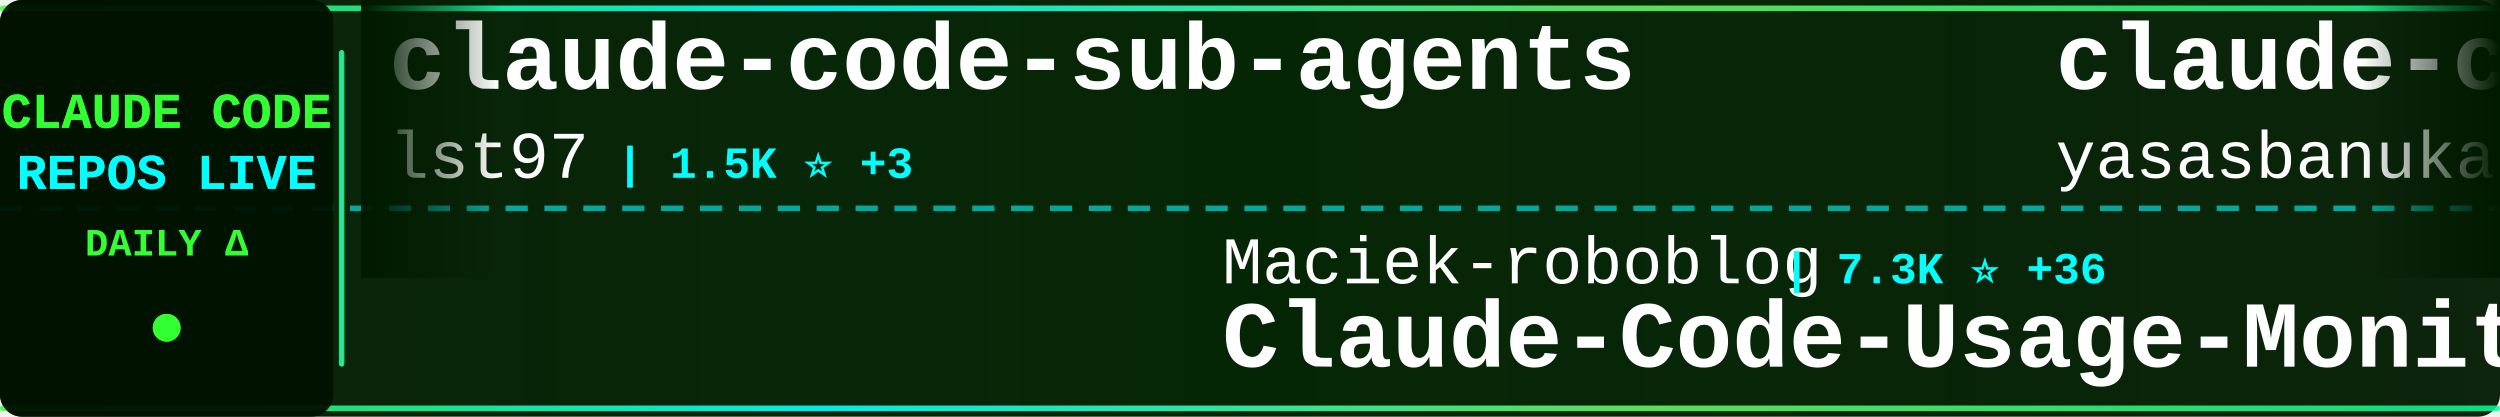
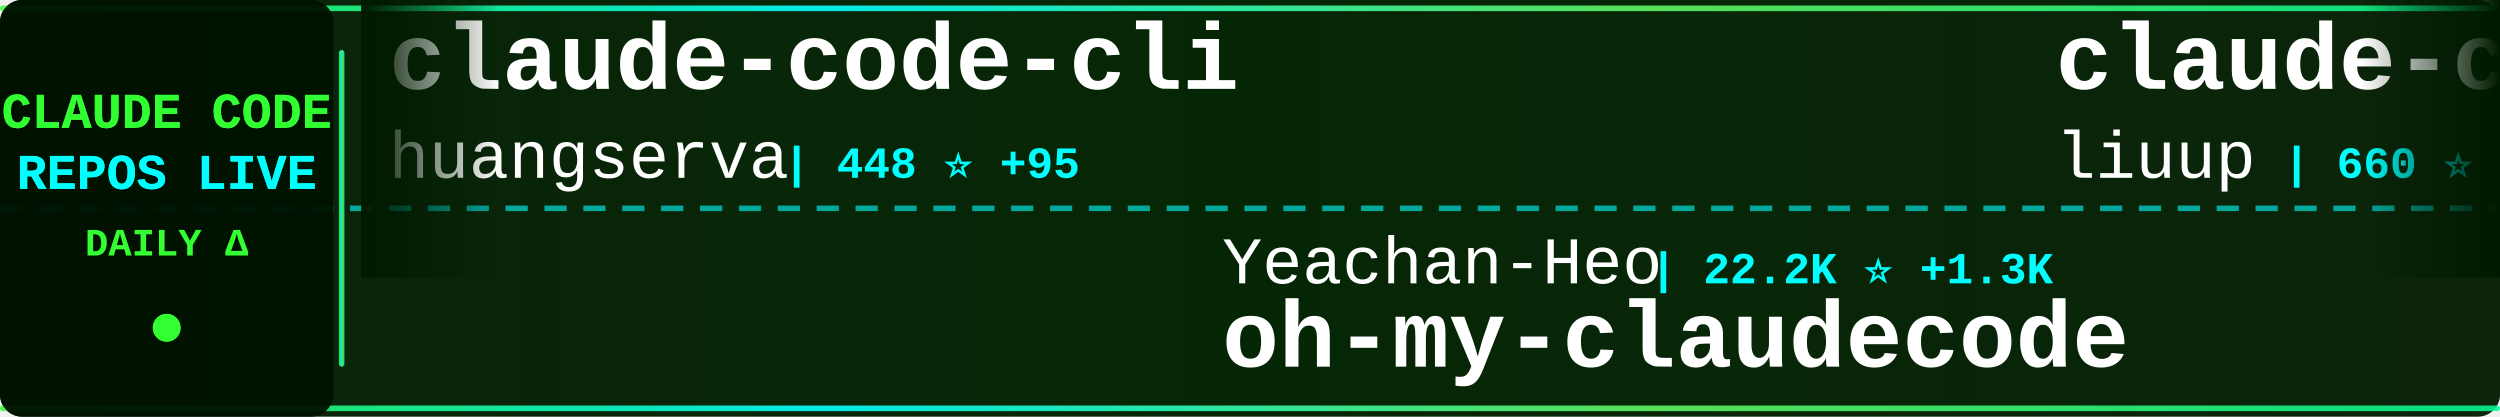
<svg xmlns="http://www.w3.org/2000/svg" width="900" height="150">
  <defs>
    <linearGradient id="tickerBg" x1="0%" y1="0%" x2="100%" y2="0%">
      <stop offset="0%" style="stop-color:#001a00;stop-opacity:0.95" />
      <stop offset="50%" style="stop-color:#002200;stop-opacity:0.98" />
      <stop offset="100%" style="stop-color:#001a00;stop-opacity:0.95" />
    </linearGradient>
    <linearGradient id="borderGrad" x1="0%" y1="0%" x2="100%" y2="0%">
      <stop offset="0%" style="stop-color:#33ff33;stop-opacity:0.85">
        <animate attributeName="stop-opacity" values="0.85;1;0.85" dur="2s" repeatCount="indefinite" />
      </stop>
      <stop offset="33%" style="stop-color:#00ffff;stop-opacity:0.9">
        <animate attributeName="stop-opacity" values="0.9;1;0.9" dur="2.2s" repeatCount="indefinite" />
      </stop>
      <stop offset="66%" style="stop-color:#66ff66;stop-opacity:0.85">
        <animate attributeName="stop-opacity" values="0.85;1;0.85" dur="1.8s" repeatCount="indefinite" />
      </stop>
      <stop offset="100%" style="stop-color:#00ff99;stop-opacity:0.85">
        <animate attributeName="stop-opacity" values="0.85;1;0.85" dur="2s" repeatCount="indefinite" />
      </stop>
    </linearGradient>
    <filter id="textGlow">
      <feGaussianBlur stdDeviation="0.1" result="coloredBlur" />
      <feMerge>
        <feMergeNode in="coloredBlur" />
        <feMergeNode in="SourceGraphic" />
      </feMerge>
    </filter>
    <filter id="metricGlow">
      <feGaussianBlur stdDeviation="0.2" result="coloredBlur" />
      <feMerge>
        <feMergeNode in="coloredBlur" />
        <feMergeNode in="SourceGraphic" />
      </feMerge>
    </filter>
    <linearGradient id="leftFade" x1="0%" y1="0%" x2="100%" y2="0%">
      <stop offset="0%" style="stop-color:#001a00;stop-opacity:1" />
      <stop offset="100%" style="stop-color:#001a00;stop-opacity:0" />
    </linearGradient>
    <linearGradient id="rightFade" x1="0%" y1="0%" x2="100%" y2="0%">
      <stop offset="0%" style="stop-color:#001a00;stop-opacity:0" />
      <stop offset="100%" style="stop-color:#001a00;stop-opacity:1" />
    </linearGradient>
  </defs>
  <rect width="900" height="150" fill="url(#tickerBg)" rx="8" />
  <rect x="0" y="2" width="900" height="2" fill="url(#borderGrad)" rx="1" />
  <rect x="0" y="146" width="900" height="2" fill="url(#borderGrad)" rx="1" />
  <line x1="0" y1="75" x2="900" y2="75" stroke="#00ffff" stroke-width="2" stroke-dasharray="8 6" opacity="0.6" />
  <rect x="0" y="0" width="120" height="150" fill="#001100" opacity="0.95" rx="8" />
  <text x="60" y="46" font-family="'Courier New', monospace" font-size="18" font-weight="bold" fill="#33ff33" text-anchor="middle" filter="url(#textGlow)">
    CLAUDE CODE
  </text>
  <text x="60" y="68" font-family="'Courier New', monospace" font-size="18" font-weight="bold" fill="#00ffff" text-anchor="middle" filter="url(#textGlow)">
    REPOS LIVE
  </text>
  <text x="60" y="92" font-family="'Courier New', monospace" font-size="14" font-weight="bold" fill="#33ff33" text-anchor="middle">
    DAILY Δ
  </text>
  <circle cx="60" cy="118" r="5" fill="#33ff33" filter="url(#metricGlow)">
    <animate attributeName="r" values="4;6;4" dur="1.5s" repeatCount="indefinite" />
    <animate attributeName="opacity" values="0.6;1;0.6" dur="1.5s" repeatCount="indefinite" />
  </circle>
  <rect x="122" y="18" width="2" height="114" fill="url(#borderGrad)" rx="1" />
  <clipPath id="tickerClip">
    <rect x="130" y="0" width="770" height="150" />
  </clipPath>
  <g clip-path="url(#tickerClip)">
    <g id="tickerItems">
      <animateTransform attributeName="transform" attributeType="XML" type="translate" from="0 0" to="-3000 0" dur="54s" repeatCount="indefinite" />
      <g transform="translate(0, 0)">
-         <text x="140" y="32" font-family="'Courier New', monospace" font-size="34" font-weight="bold" fill="#ffffff">claude-code-sub-agents</text>
-         <text x="140" y="64" font-family="'Courier New', monospace" font-size="24" font-weight="normal" fill="#ffffff" opacity="1.0">lst97</text>
-         <text x="222" y="64" font-family="'Courier New', monospace" font-size="16" font-weight="bold" fill="#00ffff"> | 1.5K ⭐ +3</text>
+         <text x="140" y="32" font-family="'Courier New', monospace" font-size="34" font-weight="bold" fill="#ffffff">claude-code-cli</text>
+         <text x="140" y="64" font-family="'Courier New', monospace" font-size="24" font-weight="normal" fill="#ffffff" opacity="1.0">huangserva</text>
+         <text x="282" y="64" font-family="'Courier New', monospace" font-size="16" font-weight="bold" fill="#00ffff"> | 448 ⭐ +95</text>
      </g>
      <g transform="translate(300, 0)">
-         <text x="140" y="102" font-family="'Courier New', monospace" font-size="24" font-weight="normal" fill="#ffffff" opacity="1.0">Maciek-roboblog</text>
-         <text x="342" y="102" font-family="'Courier New', monospace" font-size="16" font-weight="bold" fill="#00ffff"> | 7.3K ⭐ +36</text>
-         <text x="140" y="132" font-family="'Courier New', monospace" font-size="34" font-weight="bold" fill="#ffffff">Claude-Code-Usage-Monito...</text>
+         <text x="140" y="102" font-family="'Courier New', monospace" font-size="24" font-weight="normal" fill="#ffffff" opacity="1.0">Yeachan-Heo</text>
+         <text x="294" y="102" font-family="'Courier New', monospace" font-size="16" font-weight="bold" fill="#00ffff"> | 22.2K ⭐ +1.3K</text>
+         <text x="140" y="132" font-family="'Courier New', monospace" font-size="34" font-weight="bold" fill="#ffffff">oh-my-claudecode</text>
      </g>
      <g transform="translate(600, 0)">
-         <text x="140" y="32" font-family="'Courier New', monospace" font-size="34" font-weight="bold" fill="#ffffff">claude-code</text>
-         <text x="140" y="64" font-family="'Courier New', monospace" font-size="24" font-weight="normal" fill="#ffffff" opacity="1.0">yasasbanukaofficial</text>
-         <text x="390" y="64" font-family="'Courier New', monospace" font-size="16" font-weight="bold" fill="#00ffff"> | 218 ⭐</text>
+         <text x="140" y="32" font-family="'Courier New', monospace" font-size="34" font-weight="bold" fill="#ffffff">claude-code-analysis</text>
+         <text x="140" y="64" font-family="'Courier New', monospace" font-size="24" font-weight="normal" fill="#ffffff" opacity="1.0">liuup</text>
+         <text x="222" y="64" font-family="'Courier New', monospace" font-size="16" font-weight="bold" fill="#00ffff"> | 660 ⭐ +225</text>
      </g>
      <g transform="translate(900, 0)">
+         <text x="140" y="102" font-family="'Courier New', monospace" font-size="24" font-weight="normal" fill="#ffffff" opacity="1.0">ChrisWiles</text>
+         <text x="282" y="102" font-family="'Courier New', monospace" font-size="16" font-weight="bold" fill="#00ffff"> | 5.7K ⭐ +27</text>
+         <text x="140" y="132" font-family="'Courier New', monospace" font-size="34" font-weight="bold" fill="#ffffff">claude-code-showcase</text>
+       </g>
+       <g transform="translate(1200, 0)">
+         <text x="140" y="32" font-family="'Courier New', monospace" font-size="34" font-weight="bold" fill="#ffffff">claude-code</text>
+         <text x="140" y="64" font-family="'Courier New', monospace" font-size="24" font-weight="normal" fill="#ffffff" opacity="1.0">mehmoodosman</text>
+         <text x="306" y="64" font-family="'Courier New', monospace" font-size="16" font-weight="bold" fill="#00ffff"> | 113 ⭐ +17</text>
+       </g>
+       <g transform="translate(1500, 0)">
+         <text x="140" y="102" font-family="'Courier New', monospace" font-size="24" font-weight="normal" fill="#ffffff" opacity="1.0">anthropics</text>
+         <text x="282" y="102" font-family="'Courier New', monospace" font-size="16" font-weight="bold" fill="#00ffff"> | 15.8K ⭐ +101</text>
+         <text x="140" y="132" font-family="'Courier New', monospace" font-size="34" font-weight="bold" fill="#ffffff">claude-plugins-official</text>
+       </g>
+       <g transform="translate(1800, 0)">
+         <text x="140" y="32" font-family="'Courier New', monospace" font-size="34" font-weight="bold" fill="#ffffff">claude-code</text>
+         <text x="140" y="64" font-family="'Courier New', monospace" font-size="24" font-weight="normal" fill="#ffffff" opacity="1.0">lowcortisolprogrammer</text>
+         <text x="414" y="64" font-family="'Courier New', monospace" font-size="16" font-weight="bold" fill="#00ffff"> | 163 ⭐ +2</text>
+       </g>
+       <g transform="translate(2100, 0)">
        <text x="140" y="102" font-family="'Courier New', monospace" font-size="24" font-weight="normal" fill="#ffffff" opacity="1.0">feiskyer</text>
-         <text x="258" y="102" font-family="'Courier New', monospace" font-size="16" font-weight="bold" fill="#00ffff"> | 1.4K ⭐ +7</text>
+         <text x="258" y="102" font-family="'Courier New', monospace" font-size="16" font-weight="bold" fill="#00ffff"> | 1.4K ⭐ +4</text>
        <text x="140" y="132" font-family="'Courier New', monospace" font-size="34" font-weight="bold" fill="#ffffff">claude-code-settings</text>
      </g>
-       <g transform="translate(1200, 0)">
-         <text x="140" y="32" font-family="'Courier New', monospace" font-size="34" font-weight="bold" fill="#ffffff">claude-code-config</text>
-         <text x="140" y="64" font-family="'Courier New', monospace" font-size="24" font-weight="normal" fill="#ffffff" opacity="1.0">trailofbits</text>
-         <text x="294" y="64" font-family="'Courier New', monospace" font-size="16" font-weight="bold" fill="#00ffff"> | 1.7K ⭐ +14</text>
-       </g>
-       <g transform="translate(1500, 0)">
-         <text x="140" y="102" font-family="'Courier New', monospace" font-size="24" font-weight="normal" fill="#ffffff" opacity="1.0">shanraisshan</text>
-         <text x="306" y="102" font-family="'Courier New', monospace" font-size="16" font-weight="bold" fill="#00ffff"> | 30.4K ⭐ +1.8K</text>
-         <text x="140" y="132" font-family="'Courier New', monospace" font-size="34" font-weight="bold" fill="#ffffff">claude-code-best-practic...</text>
-       </g>
-       <g transform="translate(1800, 0)">
-         <text x="140" y="32" font-family="'Courier New', monospace" font-size="34" font-weight="bold" fill="#ffffff">claude-code-pm-course</text>
-         <text x="140" y="64" font-family="'Courier New', monospace" font-size="24" font-weight="normal" fill="#ffffff" opacity="1.0">carlvellotti</text>
-         <text x="306" y="64" font-family="'Courier New', monospace" font-size="16" font-weight="bold" fill="#00ffff"> | 1.7K ⭐ +7</text>
-       </g>
-       <g transform="translate(2100, 0)">
-         <text x="140" y="102" font-family="'Courier New', monospace" font-size="24" font-weight="normal" fill="#ffffff" opacity="1.0">router-for-me</text>
-         <text x="318" y="102" font-family="'Courier New', monospace" font-size="16" font-weight="bold" fill="#00ffff"> | 22.0K ⭐ +321</text>
-         <text x="140" y="132" font-family="'Courier New', monospace" font-size="34" font-weight="bold" fill="#ffffff">CLIProxyAPI</text>
-       </g>
      <g transform="translate(2400, 0)">
-         <text x="140" y="32" font-family="'Courier New', monospace" font-size="34" font-weight="bold" fill="#ffffff">claude-code-book</text>
-         <text x="140" y="64" font-family="'Courier New', monospace" font-size="24" font-weight="normal" fill="#ffffff" opacity="1.0">lintsinghua</text>
-         <text x="294" y="64" font-family="'Courier New', monospace" font-size="16" font-weight="bold" fill="#00ffff"> | 952 ⭐</text>
+         <text x="140" y="32" font-family="'Courier New', monospace" font-size="34" font-weight="bold" fill="#ffffff">everything-claude-code</text>
+         <text x="140" y="64" font-family="'Courier New', monospace" font-size="24" font-weight="normal" fill="#ffffff" opacity="1.0">affaan-m</text>
+         <text x="258" y="64" font-family="'Courier New', monospace" font-size="16" font-weight="bold" fill="#00ffff"> | 133.6K ⭐ +2.6K</text>
      </g>
      <g transform="translate(2700, 0)">
-         <text x="140" y="102" font-family="'Courier New', monospace" font-size="24" font-weight="normal" fill="#ffffff" opacity="1.0">lowcortisolprogrammer</text>
-         <text x="414" y="102" font-family="'Courier New', monospace" font-size="16" font-weight="bold" fill="#00ffff"> | 161 ⭐ +25</text>
-         <text x="140" y="132" font-family="'Courier New', monospace" font-size="34" font-weight="bold" fill="#ffffff">claude-code</text>
+         <text x="140" y="102" font-family="'Courier New', monospace" font-size="24" font-weight="normal" fill="#ffffff" opacity="1.0">1rgs</text>
+         <text x="210" y="102" font-family="'Courier New', monospace" font-size="16" font-weight="bold" fill="#00ffff"> | 3.4K ⭐ +13</text>
+         <text x="140" y="132" font-family="'Courier New', monospace" font-size="34" font-weight="bold" fill="#ffffff">claude-code-proxy</text>
      </g>
      <g transform="translate(3000, 0)">
-         <text x="140" y="32" font-family="'Courier New', monospace" font-size="34" font-weight="bold" fill="#ffffff">claude-code-sub-agents</text>
-         <text x="140" y="64" font-family="'Courier New', monospace" font-size="24" font-weight="normal" fill="#ffffff" opacity="1.0">lst97</text>
-         <text x="222" y="64" font-family="'Courier New', monospace" font-size="16" font-weight="bold" fill="#00ffff"> | 1.5K ⭐ +3</text>
+         <text x="140" y="32" font-family="'Courier New', monospace" font-size="34" font-weight="bold" fill="#ffffff">claude-code-cli</text>
+         <text x="140" y="64" font-family="'Courier New', monospace" font-size="24" font-weight="normal" fill="#ffffff" opacity="1.0">huangserva</text>
+         <text x="282" y="64" font-family="'Courier New', monospace" font-size="16" font-weight="bold" fill="#00ffff"> | 448 ⭐ +95</text>
      </g>
      <g transform="translate(3300, 0)">
-         <text x="140" y="102" font-family="'Courier New', monospace" font-size="24" font-weight="normal" fill="#ffffff" opacity="1.0">Maciek-roboblog</text>
-         <text x="342" y="102" font-family="'Courier New', monospace" font-size="16" font-weight="bold" fill="#00ffff"> | 7.3K ⭐ +36</text>
-         <text x="140" y="132" font-family="'Courier New', monospace" font-size="34" font-weight="bold" fill="#ffffff">Claude-Code-Usage-Monito...</text>
+         <text x="140" y="102" font-family="'Courier New', monospace" font-size="24" font-weight="normal" fill="#ffffff" opacity="1.0">Yeachan-Heo</text>
+         <text x="294" y="102" font-family="'Courier New', monospace" font-size="16" font-weight="bold" fill="#00ffff"> | 22.2K ⭐ +1.3K</text>
+         <text x="140" y="132" font-family="'Courier New', monospace" font-size="34" font-weight="bold" fill="#ffffff">oh-my-claudecode</text>
      </g>
      <g transform="translate(3600, 0)">
-         <text x="140" y="32" font-family="'Courier New', monospace" font-size="34" font-weight="bold" fill="#ffffff">claude-code</text>
-         <text x="140" y="64" font-family="'Courier New', monospace" font-size="24" font-weight="normal" fill="#ffffff" opacity="1.0">yasasbanukaofficial</text>
-         <text x="390" y="64" font-family="'Courier New', monospace" font-size="16" font-weight="bold" fill="#00ffff"> | 218 ⭐</text>
+         <text x="140" y="32" font-family="'Courier New', monospace" font-size="34" font-weight="bold" fill="#ffffff">claude-code-analysis</text>
+         <text x="140" y="64" font-family="'Courier New', monospace" font-size="24" font-weight="normal" fill="#ffffff" opacity="1.0">liuup</text>
+         <text x="222" y="64" font-family="'Courier New', monospace" font-size="16" font-weight="bold" fill="#00ffff"> | 660 ⭐ +225</text>
      </g>
      <g transform="translate(3900, 0)">
-         <text x="140" y="102" font-family="'Courier New', monospace" font-size="24" font-weight="normal" fill="#ffffff" opacity="1.0">feiskyer</text>
-         <text x="258" y="102" font-family="'Courier New', monospace" font-size="16" font-weight="bold" fill="#00ffff"> | 1.4K ⭐ +7</text>
-         <text x="140" y="132" font-family="'Courier New', monospace" font-size="34" font-weight="bold" fill="#ffffff">claude-code-settings</text>
+         <text x="140" y="102" font-family="'Courier New', monospace" font-size="24" font-weight="normal" fill="#ffffff" opacity="1.0">ChrisWiles</text>
+         <text x="282" y="102" font-family="'Courier New', monospace" font-size="16" font-weight="bold" fill="#00ffff"> | 5.7K ⭐ +27</text>
+         <text x="140" y="132" font-family="'Courier New', monospace" font-size="34" font-weight="bold" fill="#ffffff">claude-code-showcase</text>
      </g>
    </g>
  </g>
  <rect x="130" y="0" width="50" height="100" fill="url(#leftFade)" />
  <rect x="850" y="0" width="50" height="100" fill="url(#rightFade)" />
</svg>
